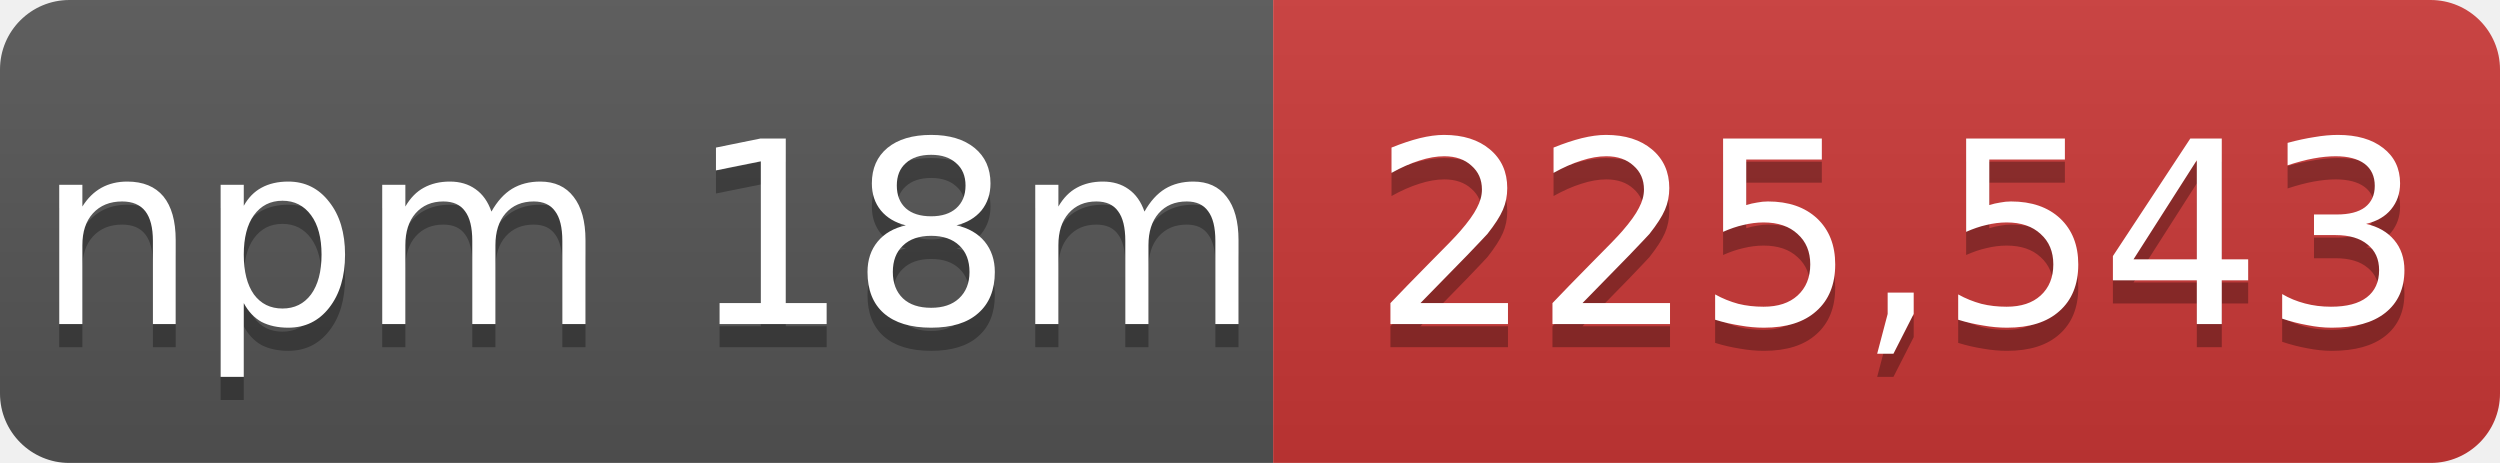
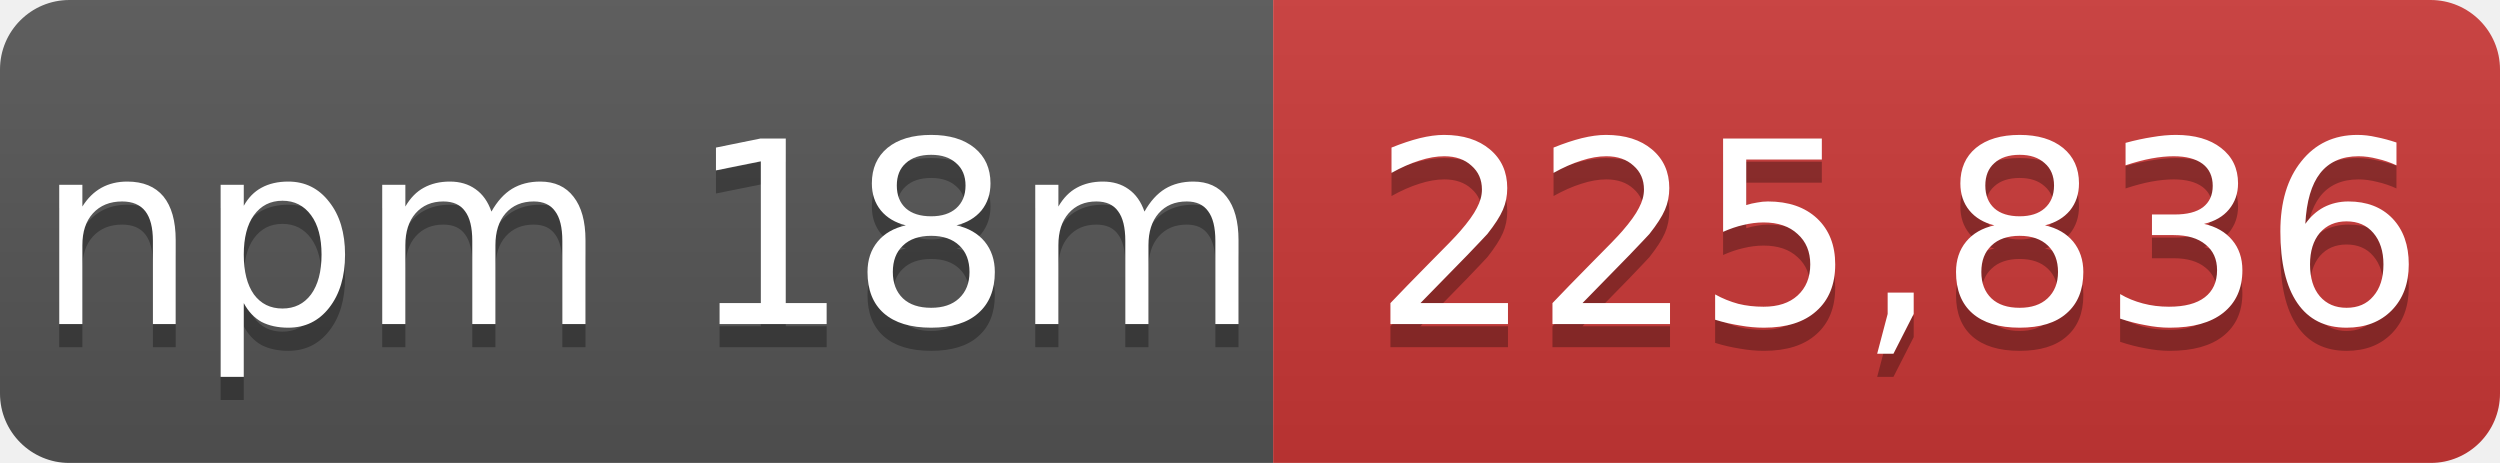
- <svg xmlns="http://www.w3.org/2000/svg" width="108" height="20" role="img" aria-label="npm 18m: 225,543">
+ <svg xmlns="http://www.w3.org/2000/svg" width="108" height="20" role="img" aria-label="npm 18m: 225,836">
  <linearGradient id="s" x2="0" y2="100%">
    <stop offset="0" stop-color="#bbb" stop-opacity=".1" />
    <stop offset="1" stop-opacity=".1" />
  </linearGradient>
  <mask id="m">
    <rect width="108" height="20" rx="3" fill="#fff" />
  </mask>
  <g mask="url(#m)">
    <rect width="55" height="20" fill="#555" />
    <rect x="55" width="53" height="20" fill="#cb3837" />
    <rect width="108" height="20" fill="url(#s)" />
  </g>
  <g fill="#fff" text-anchor="middle" font-family="Verdana,Geneva,DejaVu Sans,sans-serif" font-size="11">
    <text x="28" y="15" fill="#010101" fill-opacity=".3">npm 18m</text>
    <text x="28" y="14">npm 18m</text>
-     <text x="82" y="15" fill="#010101" fill-opacity=".3">225,543</text>
-     <text x="82" y="14">225,543</text>
+     <text x="82" y="15" fill="#010101" fill-opacity=".3">225,836</text>
+     <text x="82" y="14">225,836</text>
  </g>
</svg>
